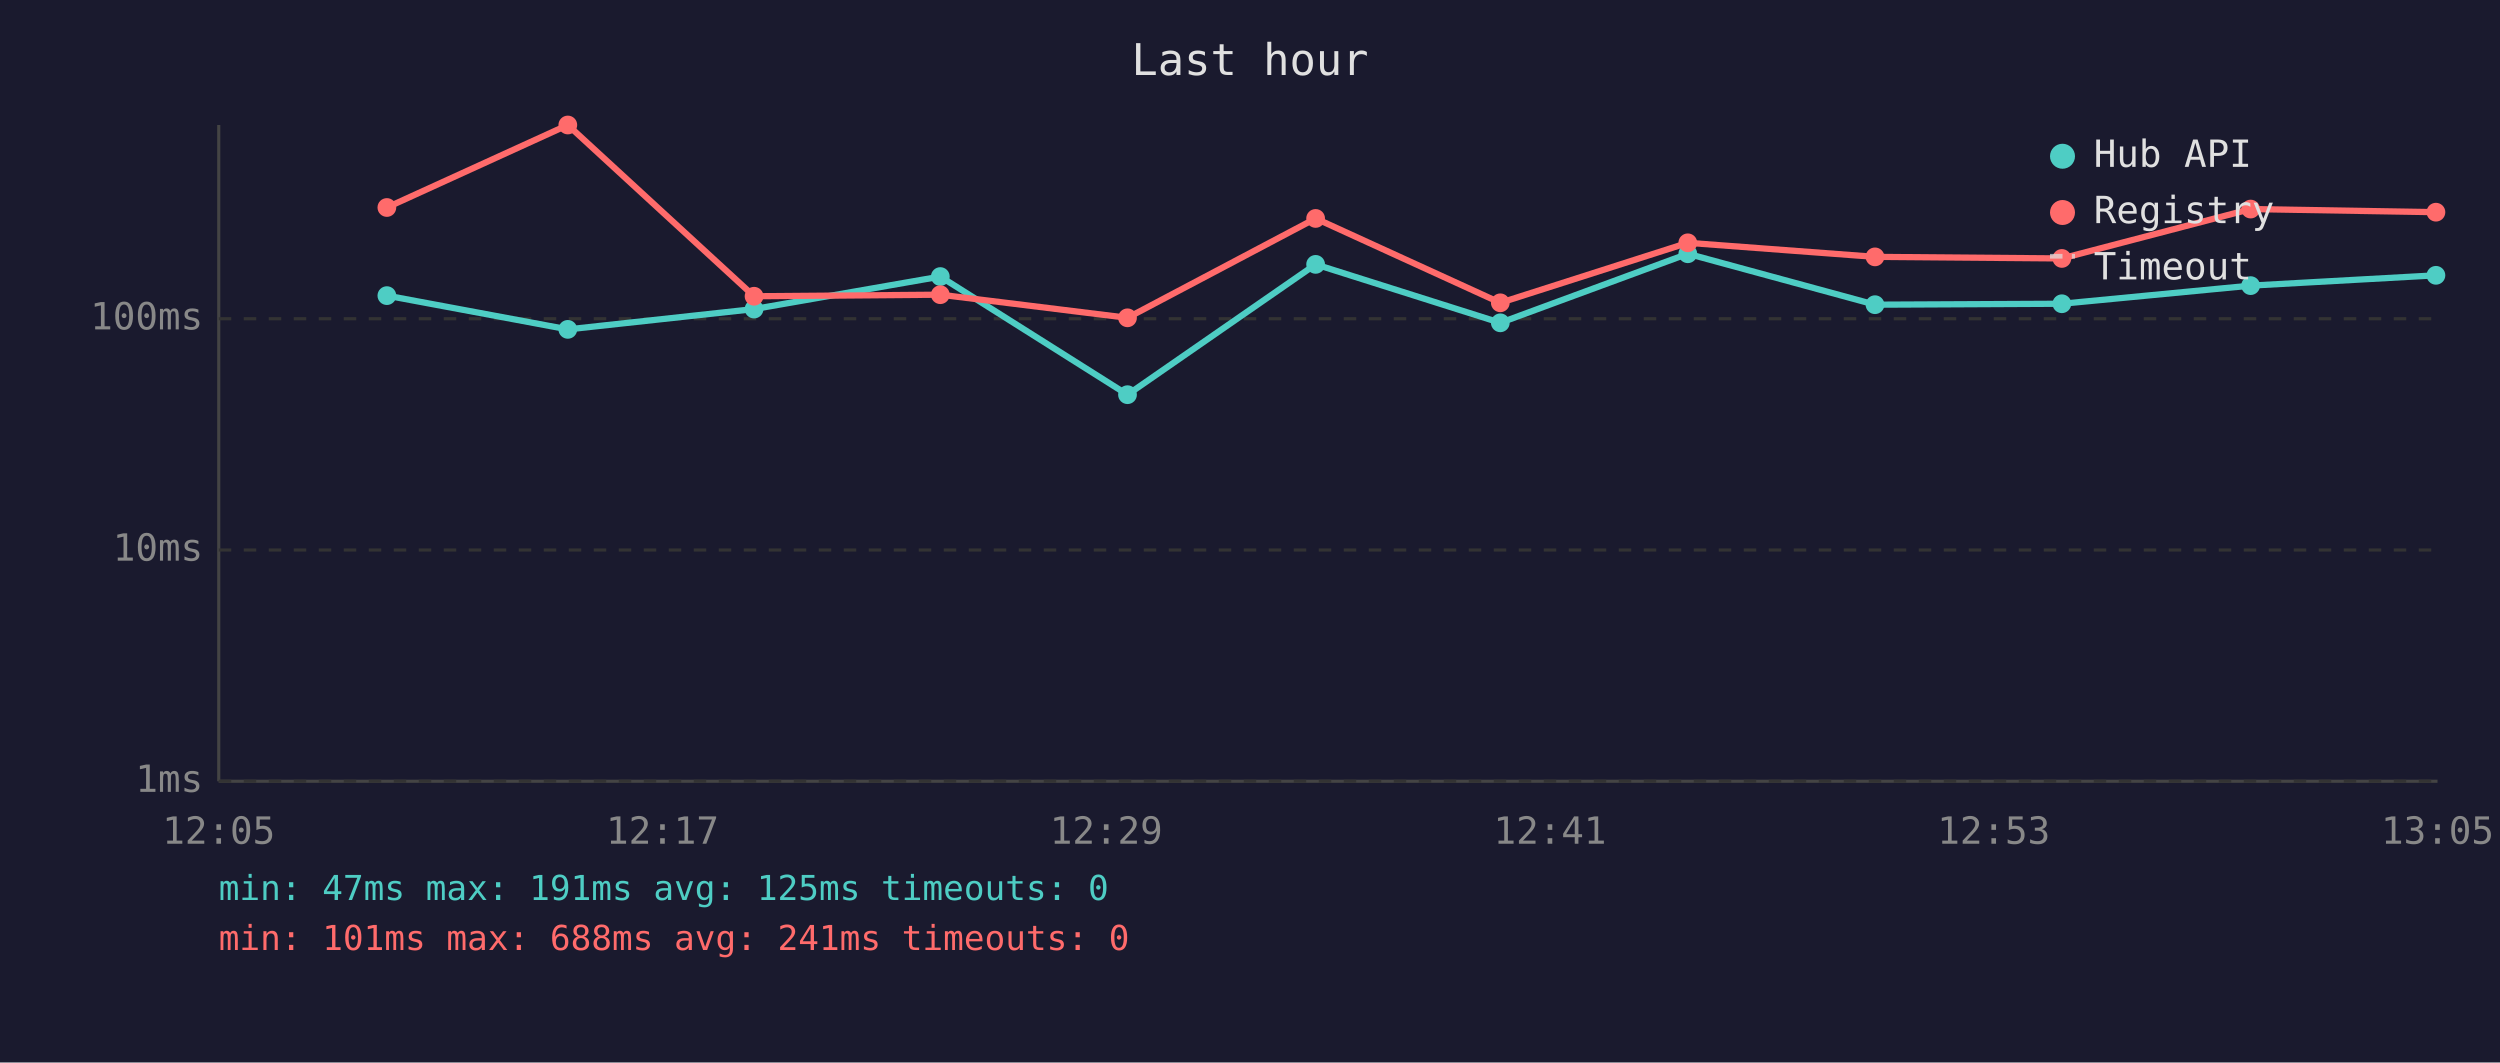
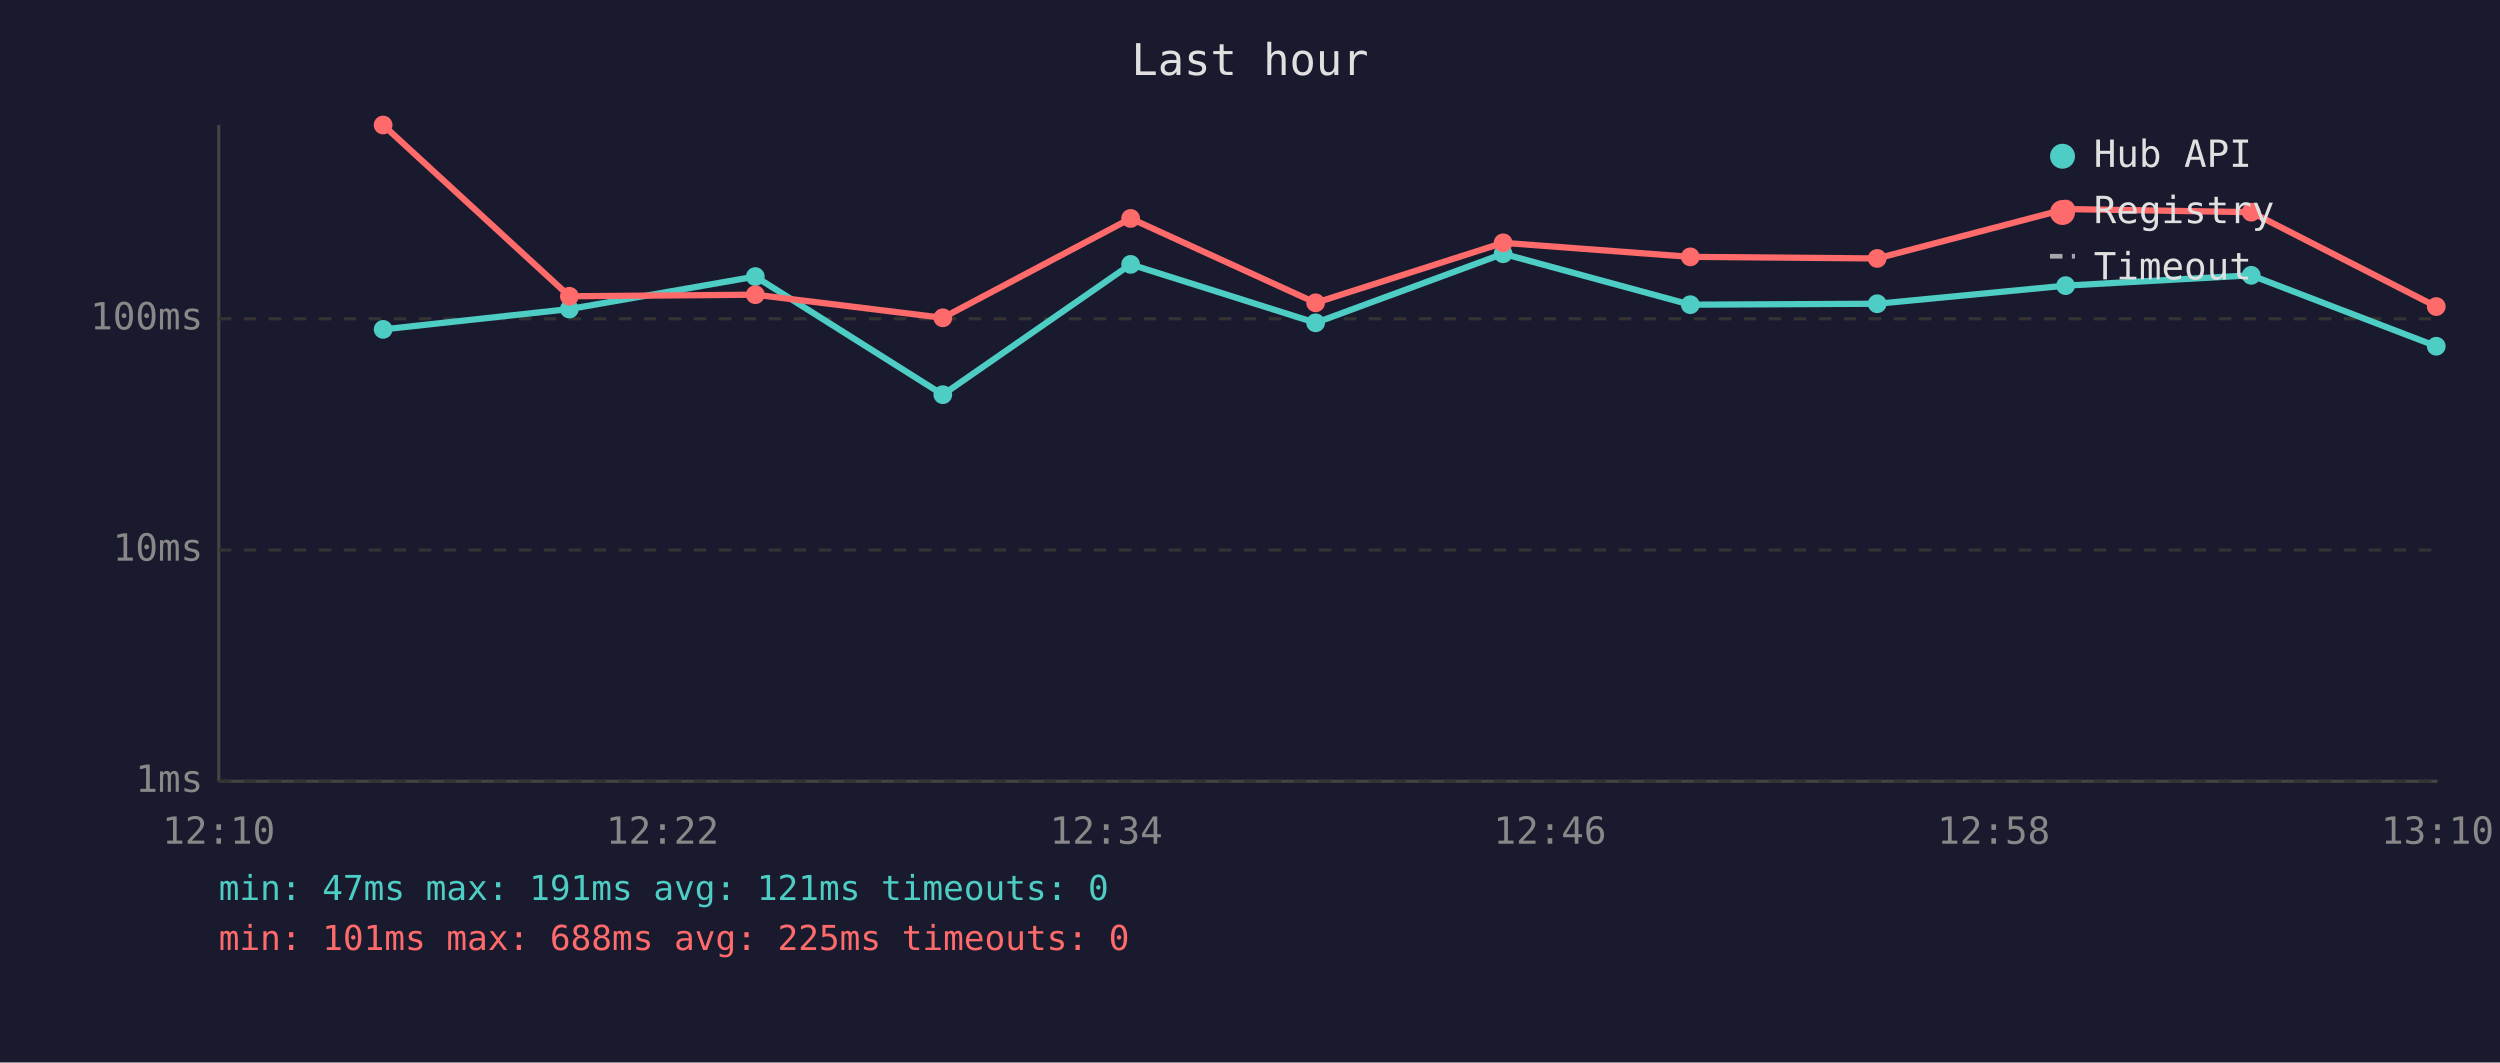
<svg xmlns="http://www.w3.org/2000/svg" viewBox="0 0 800 340" font-family="monospace" font-size="12">
  <rect width="800" height="340" fill="#1a1a2e" />
  <text x="400" y="24" fill="#e0e0e0" font-size="14" text-anchor="middle">Last hour</text>
  <line x1="70" y1="40" x2="70" y2="250" stroke="#444" stroke-width="1" />
  <line x1="70" y1="250" x2="780" y2="250" stroke="#444" stroke-width="1" />
  <line x1="70" y1="250" x2="780" y2="250" stroke="#333" stroke-width="1" stroke-dasharray="4" />
  <text x="65" y="250" fill="#888" text-anchor="end" dominant-baseline="middle">1ms</text>
  <line x1="70" y1="176" x2="780" y2="176" stroke="#333" stroke-width="1" stroke-dasharray="4" />
  <text x="65" y="176" fill="#888" text-anchor="end" dominant-baseline="middle">10ms</text>
  <line x1="70" y1="102" x2="780" y2="102" stroke="#333" stroke-width="1" stroke-dasharray="4" />
  <text x="65" y="102" fill="#888" text-anchor="end" dominant-baseline="middle">100ms</text>
-   <text x="70" y="270" fill="#888" text-anchor="middle">12:05</text>
-   <text x="212" y="270" fill="#888" text-anchor="middle">12:17</text>
-   <text x="354" y="270" fill="#888" text-anchor="middle">12:29</text>
-   <text x="496" y="270" fill="#888" text-anchor="middle">12:41</text>
-   <text x="638" y="270" fill="#888" text-anchor="middle">12:53</text>
-   <text x="780" y="270" fill="#888" text-anchor="middle">13:05</text>
-   <polyline points="123.8,94.6 181.7,105.4 241.3,98.9 300.9,88.5 360.8,126.3 421.0,84.6 480.1,103.3 540.1,81.2 600.0,97.5 659.8,97.2 720.2,91.4 779.5,88.1" fill="none" stroke="#4ecdc4" stroke-width="2" opacity="1" />
-   <circle cx="123.8" cy="94.6" r="3" fill="#4ecdc4" />
-   <circle cx="181.7" cy="105.4" r="3" fill="#4ecdc4" />
-   <circle cx="241.3" cy="98.9" r="3" fill="#4ecdc4" />
-   <circle cx="300.9" cy="88.5" r="3" fill="#4ecdc4" />
-   <circle cx="360.8" cy="126.3" r="3" fill="#4ecdc4" />
-   <circle cx="421.0" cy="84.6" r="3" fill="#4ecdc4" />
-   <circle cx="480.1" cy="103.3" r="3" fill="#4ecdc4" />
-   <circle cx="540.1" cy="81.2" r="3" fill="#4ecdc4" />
-   <circle cx="600.0" cy="97.5" r="3" fill="#4ecdc4" />
-   <circle cx="659.8" cy="97.2" r="3" fill="#4ecdc4" />
-   <circle cx="720.2" cy="91.4" r="3" fill="#4ecdc4" />
-   <circle cx="779.5" cy="88.1" r="3" fill="#4ecdc4" />
-   <polyline points="123.8,66.4 181.7,40.0 241.3,94.8 300.9,94.3 360.8,101.7 421.0,69.9 480.1,96.9 540.1,77.7 600.0,82.2 659.8,82.7 720.2,66.9 779.5,67.9" fill="none" stroke="#ff6b6b" stroke-width="2" opacity="1" />
-   <circle cx="123.8" cy="66.4" r="3" fill="#ff6b6b" />
-   <circle cx="181.7" cy="40.0" r="3" fill="#ff6b6b" />
-   <circle cx="241.3" cy="94.8" r="3" fill="#ff6b6b" />
-   <circle cx="300.9" cy="94.3" r="3" fill="#ff6b6b" />
-   <circle cx="360.8" cy="101.7" r="3" fill="#ff6b6b" />
-   <circle cx="421.0" cy="69.9" r="3" fill="#ff6b6b" />
-   <circle cx="480.1" cy="96.9" r="3" fill="#ff6b6b" />
-   <circle cx="540.1" cy="77.7" r="3" fill="#ff6b6b" />
-   <circle cx="600.0" cy="82.2" r="3" fill="#ff6b6b" />
-   <circle cx="659.8" cy="82.7" r="3" fill="#ff6b6b" />
-   <circle cx="720.2" cy="66.9" r="3" fill="#ff6b6b" />
-   <circle cx="779.5" cy="67.9" r="3" fill="#ff6b6b" />
+   <text x="70" y="270" fill="#888" text-anchor="middle">12:10</text>
+   <text x="212" y="270" fill="#888" text-anchor="middle">12:22</text>
+   <text x="354" y="270" fill="#888" text-anchor="middle">12:34</text>
+   <text x="496" y="270" fill="#888" text-anchor="middle">12:46</text>
+   <text x="638" y="270" fill="#888" text-anchor="middle">12:58</text>
+   <text x="780" y="270" fill="#888" text-anchor="middle">13:10</text>
+   <polyline points="122.6,105.4 182.2,98.9 241.7,88.5 301.7,126.3 361.8,84.6 421.0,103.3 481.0,81.2 540.9,97.5 600.7,97.2 661.0,91.4 720.4,88.1 779.6,110.8" fill="none" stroke="#4ecdc4" stroke-width="2" opacity="1" />
+   <circle cx="122.6" cy="105.4" r="3" fill="#4ecdc4" />
+   <circle cx="182.2" cy="98.9" r="3" fill="#4ecdc4" />
+   <circle cx="241.7" cy="88.5" r="3" fill="#4ecdc4" />
+   <circle cx="301.7" cy="126.3" r="3" fill="#4ecdc4" />
+   <circle cx="361.8" cy="84.6" r="3" fill="#4ecdc4" />
+   <circle cx="421.0" cy="103.3" r="3" fill="#4ecdc4" />
+   <circle cx="481.0" cy="81.2" r="3" fill="#4ecdc4" />
+   <circle cx="540.9" cy="97.5" r="3" fill="#4ecdc4" />
+   <circle cx="600.7" cy="97.2" r="3" fill="#4ecdc4" />
+   <circle cx="661.0" cy="91.4" r="3" fill="#4ecdc4" />
+   <circle cx="720.4" cy="88.1" r="3" fill="#4ecdc4" />
+   <circle cx="779.6" cy="110.8" r="3" fill="#4ecdc4" />
+   <polyline points="122.6,40.0 182.2,94.8 241.7,94.3 301.7,101.7 361.8,69.9 421.0,96.9 481.0,77.7 540.9,82.2 600.7,82.7 661.0,66.9 720.4,67.9 779.6,98.1" fill="none" stroke="#ff6b6b" stroke-width="2" opacity="1" />
+   <circle cx="122.6" cy="40.0" r="3" fill="#ff6b6b" />
+   <circle cx="182.2" cy="94.8" r="3" fill="#ff6b6b" />
+   <circle cx="241.7" cy="94.3" r="3" fill="#ff6b6b" />
+   <circle cx="301.7" cy="101.7" r="3" fill="#ff6b6b" />
+   <circle cx="361.8" cy="69.9" r="3" fill="#ff6b6b" />
+   <circle cx="421.0" cy="96.9" r="3" fill="#ff6b6b" />
+   <circle cx="481.0" cy="77.7" r="3" fill="#ff6b6b" />
+   <circle cx="540.9" cy="82.2" r="3" fill="#ff6b6b" />
+   <circle cx="600.7" cy="82.7" r="3" fill="#ff6b6b" />
+   <circle cx="661.0" cy="66.9" r="3" fill="#ff6b6b" />
+   <circle cx="720.4" cy="67.9" r="3" fill="#ff6b6b" />
+   <circle cx="779.6" cy="98.1" r="3" fill="#ff6b6b" />
  <circle cx="660" cy="50" r="4" fill="#4ecdc4" />
  <text x="670" y="50" fill="#e0e0e0" dominant-baseline="middle">Hub API</text>
  <circle cx="660" cy="68" r="4" fill="#ff6b6b" />
  <text x="670" y="68" fill="#e0e0e0" dominant-baseline="middle">Registry</text>
  <line x1="656" y1="82" x2="664" y2="82" stroke="#e0e0e0" stroke-width="1.5" stroke-dasharray="4,3" opacity="0.7" />
  <text x="670" y="86" fill="#e0e0e0" dominant-baseline="middle">Timeout</text>
-   <text x="70" y="288" fill="#4ecdc4" font-size="11">min: 47ms  max: 191ms  avg: 125ms  timeouts: 0</text>
-   <text x="70" y="304" fill="#ff6b6b" font-size="11">min: 101ms  max: 688ms  avg: 241ms  timeouts: 0</text>
+   <text x="70" y="288" fill="#4ecdc4" font-size="11">min: 47ms  max: 191ms  avg: 121ms  timeouts: 0</text>
+   <text x="70" y="304" fill="#ff6b6b" font-size="11">min: 101ms  max: 688ms  avg: 225ms  timeouts: 0</text>
</svg>
